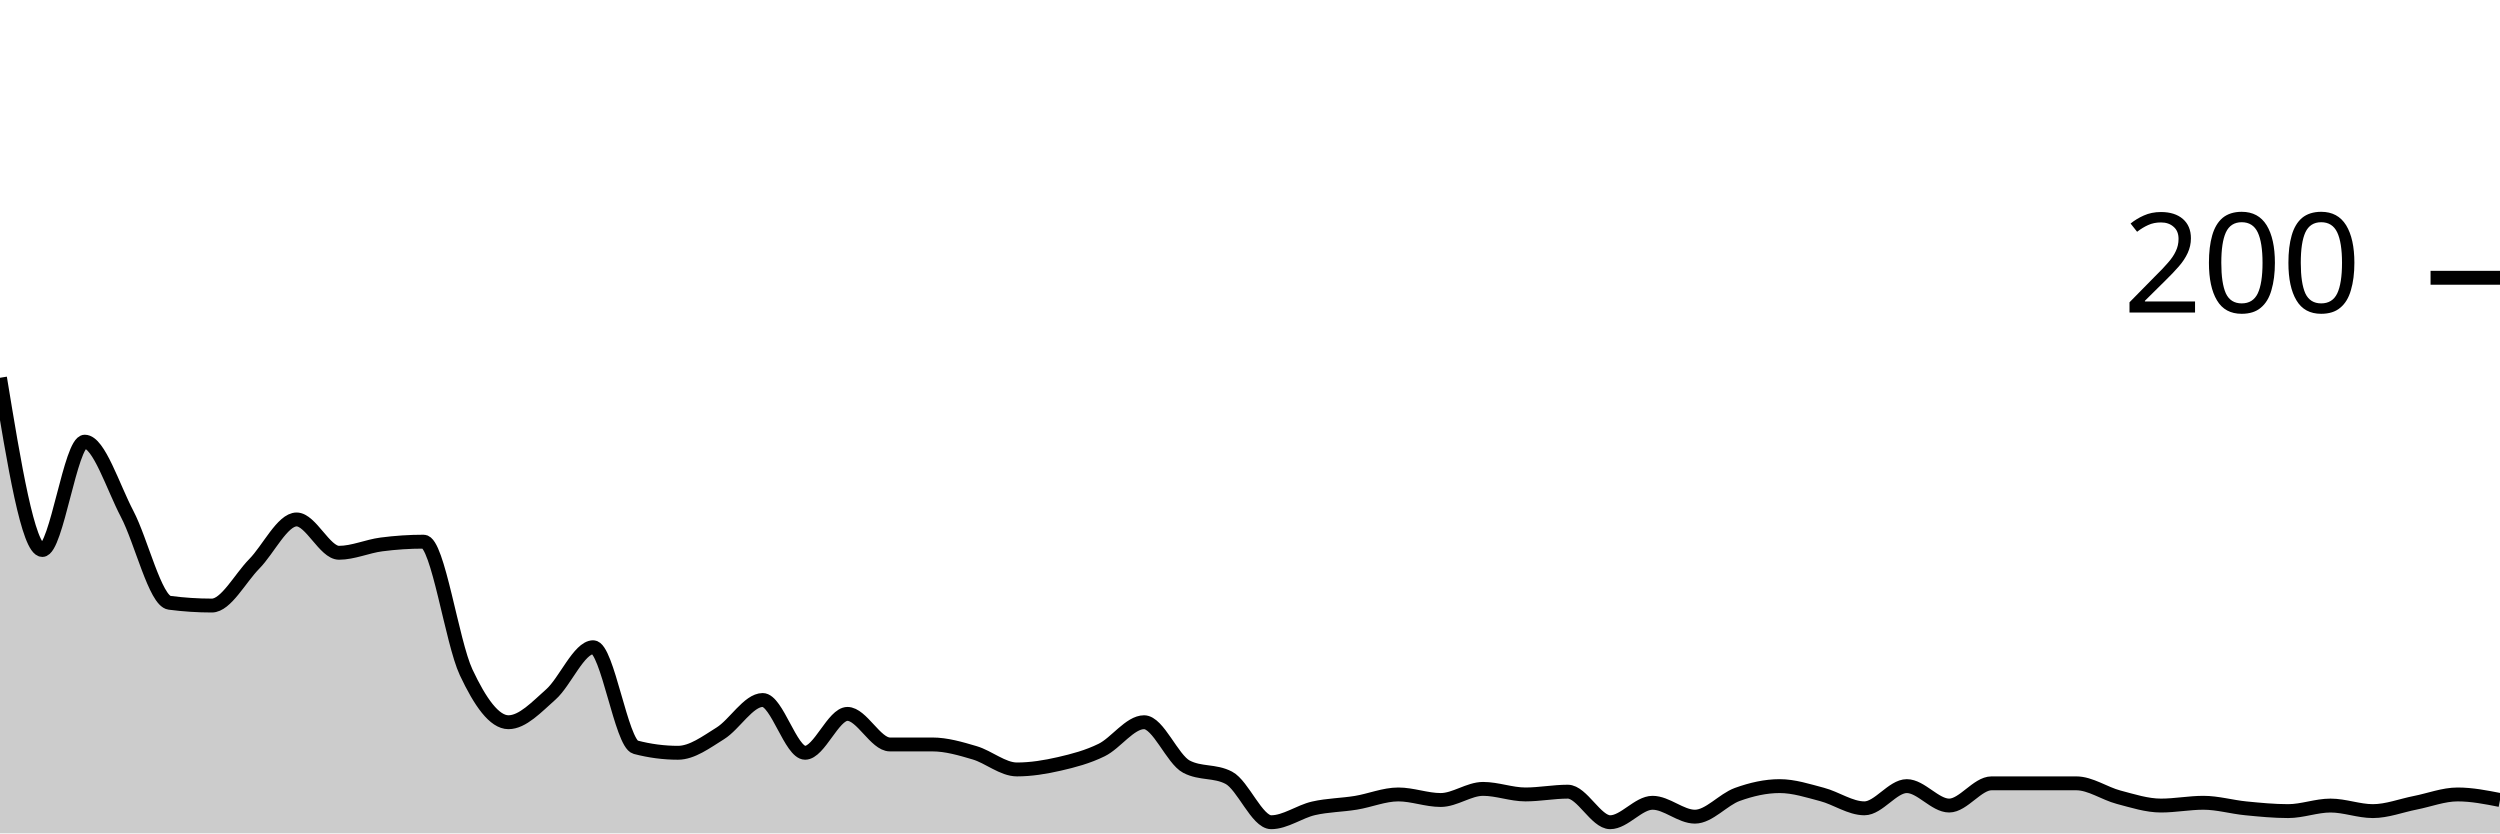
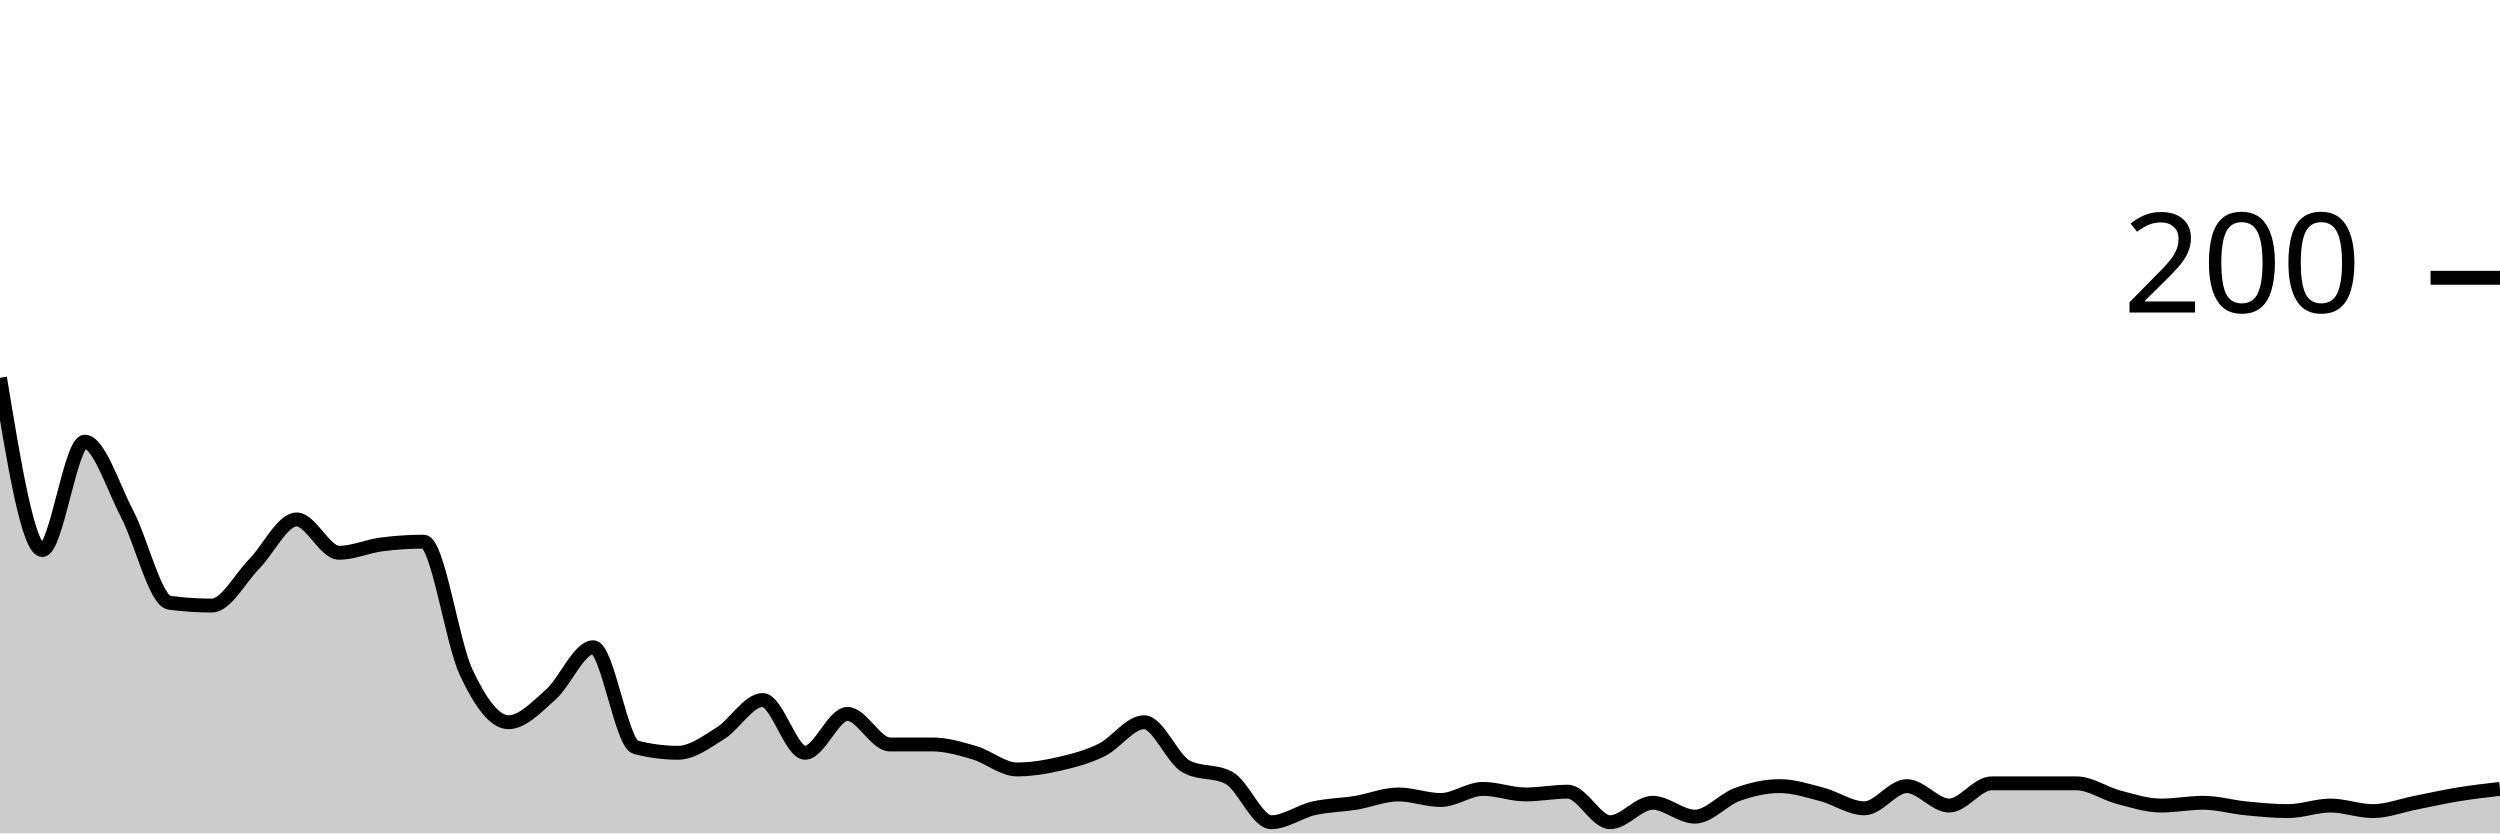
<svg xmlns="http://www.w3.org/2000/svg" viewBox="0 0 180 60">
  <g transform="translate(0,20)">
-     <path class="area" fill="rgba(0, 0, 0, 0.2)" d="M0,7.2C1.017,13.4,2.034,19.6,3.051,19.6C4.068,19.6,5.085,11.8,6.102,11.8C7.119,11.8,8.136,15.067,9.153,17C10.169,18.933,11.186,23.267,12.203,23.4C13.22,23.533,14.237,23.6,15.254,23.6C16.271,23.6,17.288,21.633,18.305,20.6C19.322,19.567,20.339,17.4,21.356,17.4C22.373,17.4,23.39,19.8,24.407,19.8C25.424,19.8,26.441,19.333,27.458,19.2C28.475,19.067,29.492,19,30.508,19C31.525,19,32.542,26.233,33.559,28.4C34.576,30.567,35.593,32,36.61,32C37.627,32,38.644,30.9,39.661,30C40.678,29.1,41.695,26.6,42.712,26.6C43.729,26.6,44.746,33.533,45.763,33.8C46.78,34.067,47.797,34.2,48.814,34.2C49.831,34.2,50.847,33.433,51.864,32.8C52.881,32.167,53.898,30.4,54.915,30.4C55.932,30.4,56.949,34.2,57.966,34.2C58.983,34.2,60,31.4,61.017,31.4C62.034,31.4,63.051,33.6,64.068,33.6C65.085,33.6,66.102,33.6,67.119,33.6C68.136,33.6,69.153,33.9,70.169,34.2C71.186,34.5,72.203,35.4,73.22,35.4C74.237,35.4,75.254,35.233,76.271,35C77.288,34.767,78.305,34.5,79.322,34C80.339,33.5,81.356,32,82.373,32C83.39,32,84.407,34.667,85.424,35.2C86.441,35.733,87.458,35.467,88.475,36C89.492,36.533,90.508,39.2,91.525,39.2C92.542,39.2,93.559,38.433,94.576,38.2C95.593,37.967,96.61,37.967,97.627,37.8C98.644,37.633,99.661,37.2,100.678,37.2C101.695,37.2,102.712,37.6,103.729,37.6C104.746,37.6,105.763,36.8,106.78,36.8C107.797,36.8,108.814,37.2,109.831,37.2C110.847,37.2,111.864,37,112.881,37C113.898,37,114.915,39.2,115.932,39.2C116.949,39.2,117.966,37.8,118.983,37.8C120,37.8,121.017,38.8,122.034,38.8C123.051,38.8,124.068,37.567,125.085,37.2C126.102,36.833,127.119,36.6,128.136,36.6C129.153,36.6,130.169,36.933,131.186,37.2C132.203,37.467,133.22,38.2,134.237,38.2C135.254,38.2,136.271,36.6,137.288,36.6C138.305,36.6,139.322,38,140.339,38C141.356,38,142.373,36.4,143.39,36.4C144.407,36.4,145.424,36.4,146.441,36.4C147.458,36.4,148.475,36.4,149.492,36.4C150.508,36.4,151.525,37.133,152.542,37.4C153.559,37.667,154.576,38,155.593,38C156.61,38,157.627,37.8,158.644,37.8C159.661,37.8,160.678,38.1,161.695,38.2C162.712,38.3,163.729,38.4,164.746,38.4C165.763,38.4,166.78,38,167.797,38C168.814,38,169.831,38.4,170.847,38.4C171.864,38.4,172.881,38,173.898,37.8C174.915,37.6,175.932,37.2,176.949,37.2C177.966,37.2,178.983,37.4,180,37.6L180,40C178.983,40,177.966,40,176.949,40C175.932,40,174.915,40,173.898,40C172.881,40,171.864,40,170.847,40C169.831,40,168.814,40,167.797,40C166.78,40,165.763,40,164.746,40C163.729,40,162.712,40,161.695,40C160.678,40,159.661,40,158.644,40C157.627,40,156.61,40,155.593,40C154.576,40,153.559,40,152.542,40C151.525,40,150.508,40,149.492,40C148.475,40,147.458,40,146.441,40C145.424,40,144.407,40,143.39,40C142.373,40,141.356,40,140.339,40C139.322,40,138.305,40,137.288,40C136.271,40,135.254,40,134.237,40C133.22,40,132.203,40,131.186,40C130.169,40,129.153,40,128.136,40C127.119,40,126.102,40,125.085,40C124.068,40,123.051,40,122.034,40C121.017,40,120,40,118.983,40C117.966,40,116.949,40,115.932,40C114.915,40,113.898,40,112.881,40C111.864,40,110.847,40,109.831,40C108.814,40,107.797,40,106.78,40C105.763,40,104.746,40,103.729,40C102.712,40,101.695,40,100.678,40C99.661,40,98.644,40,97.627,40C96.61,40,95.593,40,94.576,40C93.559,40,92.542,40,91.525,40C90.508,40,89.492,40,88.475,40C87.458,40,86.441,40,85.424,40C84.407,40,83.39,40,82.373,40C81.356,40,80.339,40,79.322,40C78.305,40,77.288,40,76.271,40C75.254,40,74.237,40,73.22,40C72.203,40,71.186,40,70.169,40C69.153,40,68.136,40,67.119,40C66.102,40,65.085,40,64.068,40C63.051,40,62.034,40,61.017,40C60,40,58.983,40,57.966,40C56.949,40,55.932,40,54.915,40C53.898,40,52.881,40,51.864,40C50.847,40,49.831,40,48.814,40C47.797,40,46.78,40,45.763,40C44.746,40,43.729,40,42.712,40C41.695,40,40.678,40,39.661,40C38.644,40,37.627,40,36.61,40C35.593,40,34.576,40,33.559,40C32.542,40,31.525,40,30.508,40C29.492,40,28.475,40,27.458,40C26.441,40,25.424,40,24.407,40C23.39,40,22.373,40,21.356,40C20.339,40,19.322,40,18.305,40C17.288,40,16.271,40,15.254,40C14.237,40,13.22,40,12.203,40C11.186,40,10.169,40,9.153,40C8.136,40,7.119,40,6.102,40C5.085,40,4.068,40,3.051,40C2.034,40,1.017,40,0,40Z" />
-     <path class="line" stroke="black" fill="none" d="M0,7.2C1.017,13.4,2.034,19.6,3.051,19.6C4.068,19.6,5.085,11.8,6.102,11.8C7.119,11.8,8.136,15.067,9.153,17C10.169,18.933,11.186,23.267,12.203,23.4C13.22,23.533,14.237,23.6,15.254,23.6C16.271,23.6,17.288,21.633,18.305,20.6C19.322,19.567,20.339,17.4,21.356,17.4C22.373,17.4,23.39,19.8,24.407,19.8C25.424,19.8,26.441,19.333,27.458,19.2C28.475,19.067,29.492,19,30.508,19C31.525,19,32.542,26.233,33.559,28.4C34.576,30.567,35.593,32,36.61,32C37.627,32,38.644,30.9,39.661,30C40.678,29.1,41.695,26.6,42.712,26.6C43.729,26.6,44.746,33.533,45.763,33.8C46.78,34.067,47.797,34.2,48.814,34.2C49.831,34.2,50.847,33.433,51.864,32.8C52.881,32.167,53.898,30.4,54.915,30.4C55.932,30.4,56.949,34.2,57.966,34.2C58.983,34.2,60,31.4,61.017,31.4C62.034,31.4,63.051,33.6,64.068,33.6C65.085,33.6,66.102,33.6,67.119,33.6C68.136,33.6,69.153,33.9,70.169,34.2C71.186,34.5,72.203,35.4,73.22,35.4C74.237,35.4,75.254,35.233,76.271,35C77.288,34.767,78.305,34.5,79.322,34C80.339,33.5,81.356,32,82.373,32C83.39,32,84.407,34.667,85.424,35.2C86.441,35.733,87.458,35.467,88.475,36C89.492,36.533,90.508,39.2,91.525,39.2C92.542,39.2,93.559,38.433,94.576,38.2C95.593,37.967,96.61,37.967,97.627,37.8C98.644,37.633,99.661,37.2,100.678,37.2C101.695,37.2,102.712,37.6,103.729,37.6C104.746,37.6,105.763,36.8,106.78,36.8C107.797,36.8,108.814,37.2,109.831,37.2C110.847,37.2,111.864,37,112.881,37C113.898,37,114.915,39.2,115.932,39.2C116.949,39.2,117.966,37.8,118.983,37.8C120,37.8,121.017,38.8,122.034,38.8C123.051,38.8,124.068,37.567,125.085,37.2C126.102,36.833,127.119,36.6,128.136,36.6C129.153,36.6,130.169,36.933,131.186,37.2C132.203,37.467,133.22,38.2,134.237,38.2C135.254,38.2,136.271,36.6,137.288,36.6C138.305,36.6,139.322,38,140.339,38C141.356,38,142.373,36.4,143.39,36.4C144.407,36.4,145.424,36.4,146.441,36.4C147.458,36.4,148.475,36.4,149.492,36.4C150.508,36.4,151.525,37.133,152.542,37.4C153.559,37.667,154.576,38,155.593,38C156.61,38,157.627,37.8,158.644,37.8C159.661,37.8,160.678,38.1,161.695,38.2C162.712,38.3,163.729,38.4,164.746,38.4C165.763,38.4,166.78,38,167.797,38C168.814,38,169.831,38.4,170.847,38.4C171.864,38.4,172.881,38,173.898,37.8C174.915,37.6,175.932,37.2,176.949,37.2C177.966,37.2,178.983,37.4,180,37.6" />
+     <path class="area" fill="rgba(0, 0, 0, 0.2)" d="M0,7.2C1.017,13.4,2.034,19.6,3.051,19.6C4.068,19.6,5.085,11.8,6.102,11.8C7.119,11.8,8.136,15.067,9.153,17C10.169,18.933,11.186,23.267,12.203,23.4C13.22,23.533,14.237,23.6,15.254,23.6C16.271,23.6,17.288,21.633,18.305,20.6C19.322,19.567,20.339,17.4,21.356,17.4C22.373,17.4,23.39,19.8,24.407,19.8C25.424,19.8,26.441,19.333,27.458,19.2C28.475,19.067,29.492,19,30.508,19C31.525,19,32.542,26.233,33.559,28.4C34.576,30.567,35.593,32,36.61,32C37.627,32,38.644,30.9,39.661,30C40.678,29.1,41.695,26.6,42.712,26.6C43.729,26.6,44.746,33.533,45.763,33.8C46.78,34.067,47.797,34.2,48.814,34.2C49.831,34.2,50.847,33.433,51.864,32.8C52.881,32.167,53.898,30.4,54.915,30.4C55.932,30.4,56.949,34.2,57.966,34.2C58.983,34.2,60,31.4,61.017,31.4C62.034,31.4,63.051,33.6,64.068,33.6C65.085,33.6,66.102,33.6,67.119,33.6C68.136,33.6,69.153,33.9,70.169,34.2C71.186,34.5,72.203,35.4,73.22,35.4C74.237,35.4,75.254,35.233,76.271,35C77.288,34.767,78.305,34.5,79.322,34C80.339,33.5,81.356,32,82.373,32C83.39,32,84.407,34.667,85.424,35.2C86.441,35.733,87.458,35.467,88.475,36C89.492,36.533,90.508,39.2,91.525,39.2C92.542,39.2,93.559,38.433,94.576,38.2C95.593,37.967,96.61,37.967,97.627,37.8C98.644,37.633,99.661,37.2,100.678,37.2C101.695,37.2,102.712,37.6,103.729,37.6C104.746,37.6,105.763,36.8,106.78,36.8C107.797,36.8,108.814,37.2,109.831,37.2C110.847,37.2,111.864,37,112.881,37C113.898,37,114.915,39.2,115.932,39.2C116.949,39.2,117.966,37.8,118.983,37.8C120,37.8,121.017,38.8,122.034,38.8C123.051,38.8,124.068,37.567,125.085,37.2C126.102,36.833,127.119,36.6,128.136,36.6C129.153,36.6,130.169,36.933,131.186,37.2C132.203,37.467,133.22,38.2,134.237,38.2C135.254,38.2,136.271,36.6,137.288,36.6C138.305,36.6,139.322,38,140.339,38C141.356,38,142.373,36.4,143.39,36.4C144.407,36.4,145.424,36.4,146.441,36.4C147.458,36.4,148.475,36.4,149.492,36.4C150.508,36.4,151.525,37.133,152.542,37.4C153.559,37.667,154.576,38,155.593,38C156.61,38,157.627,37.8,158.644,37.8C159.661,37.8,160.678,38.1,161.695,38.2C162.712,38.3,163.729,38.4,164.746,38.4C165.763,38.4,166.78,38,167.797,38C168.814,38,169.831,38.4,170.847,38.4C171.864,38.4,172.881,38,173.898,37.8C174.915,37.6,175.932,37.367,176.949,37.2C177.966,37.033,178.983,36.917,180,36.8L180,40C178.983,40,177.966,40,176.949,40C175.932,40,174.915,40,173.898,40C172.881,40,171.864,40,170.847,40C169.831,40,168.814,40,167.797,40C166.78,40,165.763,40,164.746,40C163.729,40,162.712,40,161.695,40C160.678,40,159.661,40,158.644,40C157.627,40,156.61,40,155.593,40C154.576,40,153.559,40,152.542,40C151.525,40,150.508,40,149.492,40C148.475,40,147.458,40,146.441,40C145.424,40,144.407,40,143.39,40C142.373,40,141.356,40,140.339,40C139.322,40,138.305,40,137.288,40C136.271,40,135.254,40,134.237,40C133.22,40,132.203,40,131.186,40C130.169,40,129.153,40,128.136,40C127.119,40,126.102,40,125.085,40C124.068,40,123.051,40,122.034,40C121.017,40,120,40,118.983,40C117.966,40,116.949,40,115.932,40C114.915,40,113.898,40,112.881,40C111.864,40,110.847,40,109.831,40C108.814,40,107.797,40,106.78,40C105.763,40,104.746,40,103.729,40C102.712,40,101.695,40,100.678,40C99.661,40,98.644,40,97.627,40C96.61,40,95.593,40,94.576,40C93.559,40,92.542,40,91.525,40C90.508,40,89.492,40,88.475,40C87.458,40,86.441,40,85.424,40C84.407,40,83.39,40,82.373,40C81.356,40,80.339,40,79.322,40C78.305,40,77.288,40,76.271,40C75.254,40,74.237,40,73.22,40C72.203,40,71.186,40,70.169,40C69.153,40,68.136,40,67.119,40C66.102,40,65.085,40,64.068,40C63.051,40,62.034,40,61.017,40C60,40,58.983,40,57.966,40C56.949,40,55.932,40,54.915,40C53.898,40,52.881,40,51.864,40C50.847,40,49.831,40,48.814,40C47.797,40,46.78,40,45.763,40C44.746,40,43.729,40,42.712,40C41.695,40,40.678,40,39.661,40C38.644,40,37.627,40,36.61,40C35.593,40,34.576,40,33.559,40C32.542,40,31.525,40,30.508,40C29.492,40,28.475,40,27.458,40C26.441,40,25.424,40,24.407,40C23.39,40,22.373,40,21.356,40C20.339,40,19.322,40,18.305,40C17.288,40,16.271,40,15.254,40C14.237,40,13.22,40,12.203,40C11.186,40,10.169,40,9.153,40C8.136,40,7.119,40,6.102,40C5.085,40,4.068,40,3.051,40C2.034,40,1.017,40,0,40Z" />
+     <path class="line" stroke="black" fill="none" d="M0,7.2C1.017,13.4,2.034,19.6,3.051,19.6C4.068,19.6,5.085,11.8,6.102,11.8C7.119,11.8,8.136,15.067,9.153,17C10.169,18.933,11.186,23.267,12.203,23.4C13.22,23.533,14.237,23.6,15.254,23.6C16.271,23.6,17.288,21.633,18.305,20.6C19.322,19.567,20.339,17.4,21.356,17.4C22.373,17.4,23.39,19.8,24.407,19.8C25.424,19.8,26.441,19.333,27.458,19.2C28.475,19.067,29.492,19,30.508,19C31.525,19,32.542,26.233,33.559,28.4C34.576,30.567,35.593,32,36.61,32C37.627,32,38.644,30.9,39.661,30C40.678,29.1,41.695,26.6,42.712,26.6C43.729,26.6,44.746,33.533,45.763,33.8C46.78,34.067,47.797,34.2,48.814,34.2C49.831,34.2,50.847,33.433,51.864,32.8C52.881,32.167,53.898,30.4,54.915,30.4C55.932,30.4,56.949,34.2,57.966,34.2C58.983,34.2,60,31.4,61.017,31.4C62.034,31.4,63.051,33.6,64.068,33.6C65.085,33.6,66.102,33.6,67.119,33.6C68.136,33.6,69.153,33.9,70.169,34.2C71.186,34.5,72.203,35.4,73.22,35.4C74.237,35.4,75.254,35.233,76.271,35C77.288,34.767,78.305,34.5,79.322,34C80.339,33.5,81.356,32,82.373,32C83.39,32,84.407,34.667,85.424,35.2C86.441,35.733,87.458,35.467,88.475,36C89.492,36.533,90.508,39.2,91.525,39.2C92.542,39.2,93.559,38.433,94.576,38.2C95.593,37.967,96.61,37.967,97.627,37.8C98.644,37.633,99.661,37.2,100.678,37.2C101.695,37.2,102.712,37.6,103.729,37.6C104.746,37.6,105.763,36.8,106.78,36.8C107.797,36.8,108.814,37.2,109.831,37.2C110.847,37.2,111.864,37,112.881,37C113.898,37,114.915,39.2,115.932,39.2C116.949,39.2,117.966,37.8,118.983,37.8C120,37.8,121.017,38.8,122.034,38.8C123.051,38.8,124.068,37.567,125.085,37.2C126.102,36.833,127.119,36.6,128.136,36.6C129.153,36.6,130.169,36.933,131.186,37.2C132.203,37.467,133.22,38.2,134.237,38.2C135.254,38.2,136.271,36.6,137.288,36.6C138.305,36.6,139.322,38,140.339,38C141.356,38,142.373,36.4,143.39,36.4C144.407,36.4,145.424,36.4,146.441,36.4C147.458,36.4,148.475,36.4,149.492,36.4C150.508,36.4,151.525,37.133,152.542,37.4C153.559,37.667,154.576,38,155.593,38C156.61,38,157.627,37.8,158.644,37.8C159.661,37.8,160.678,38.1,161.695,38.2C162.712,38.3,163.729,38.4,164.746,38.4C165.763,38.4,166.78,38,167.797,38C168.814,38,169.831,38.4,170.847,38.4C171.864,38.4,172.881,38,173.898,37.8C174.915,37.6,175.932,37.367,176.949,37.2C177.966,37.033,178.983,36.917,180,36.8" />
    <path class="axis-ceiling" stroke-width="1" stroke="black" fill="none" d="M175,0L180,0" />
    <text class="axis-ceiling-label" font-family="sans-serif" text-anchor="end" font-size="10px" x="170" y="2.5">200</text>
  </g>
</svg>
